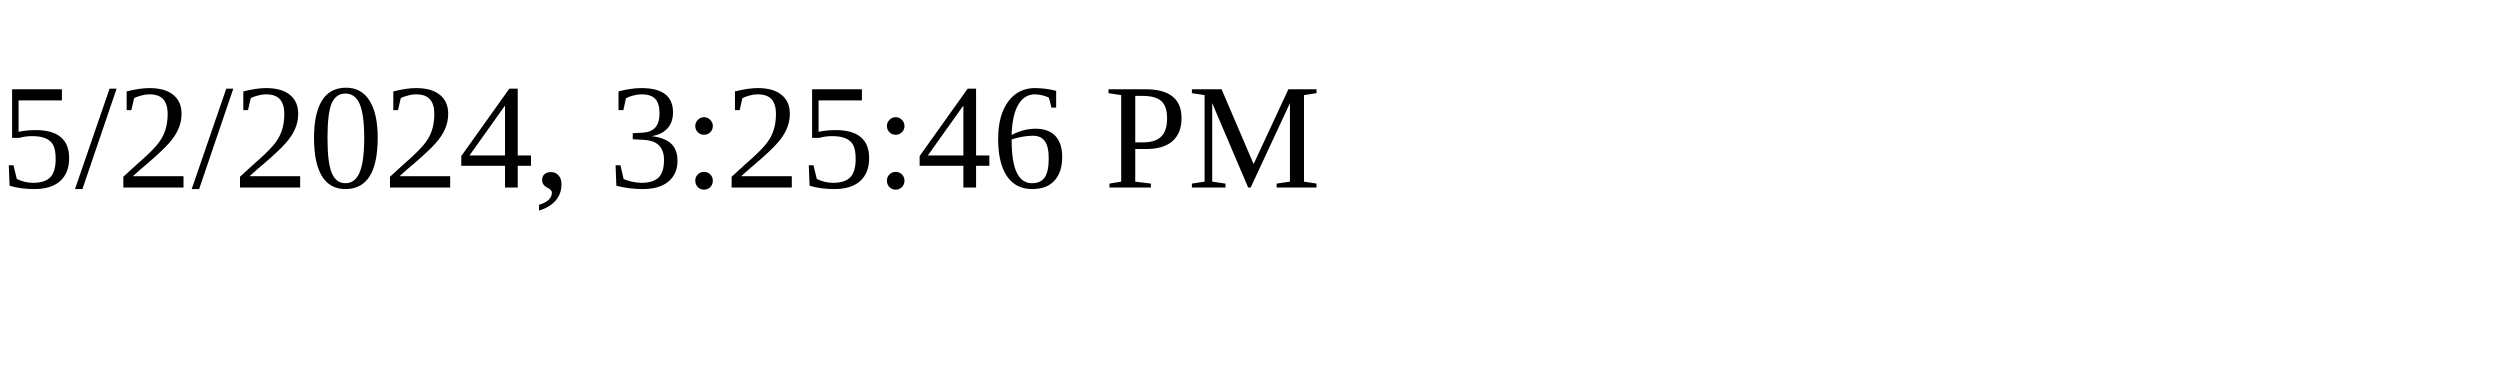
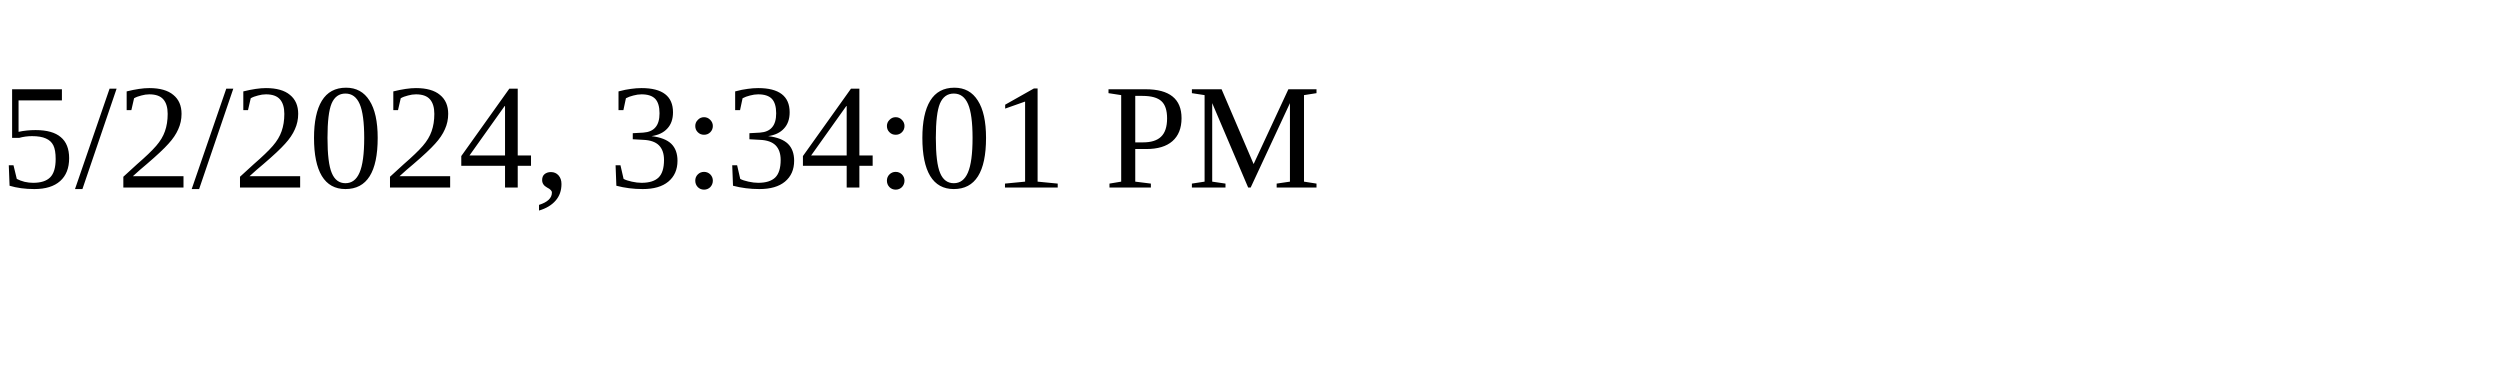
<svg xmlns="http://www.w3.org/2000/svg" height="30" width="200">
-   <text x="0" y="15">5/2/2024, 3:25:46 PM</text>
+   <text x="0" y="15">5/2/2024, 3:34:01 PM</text>
</svg>
